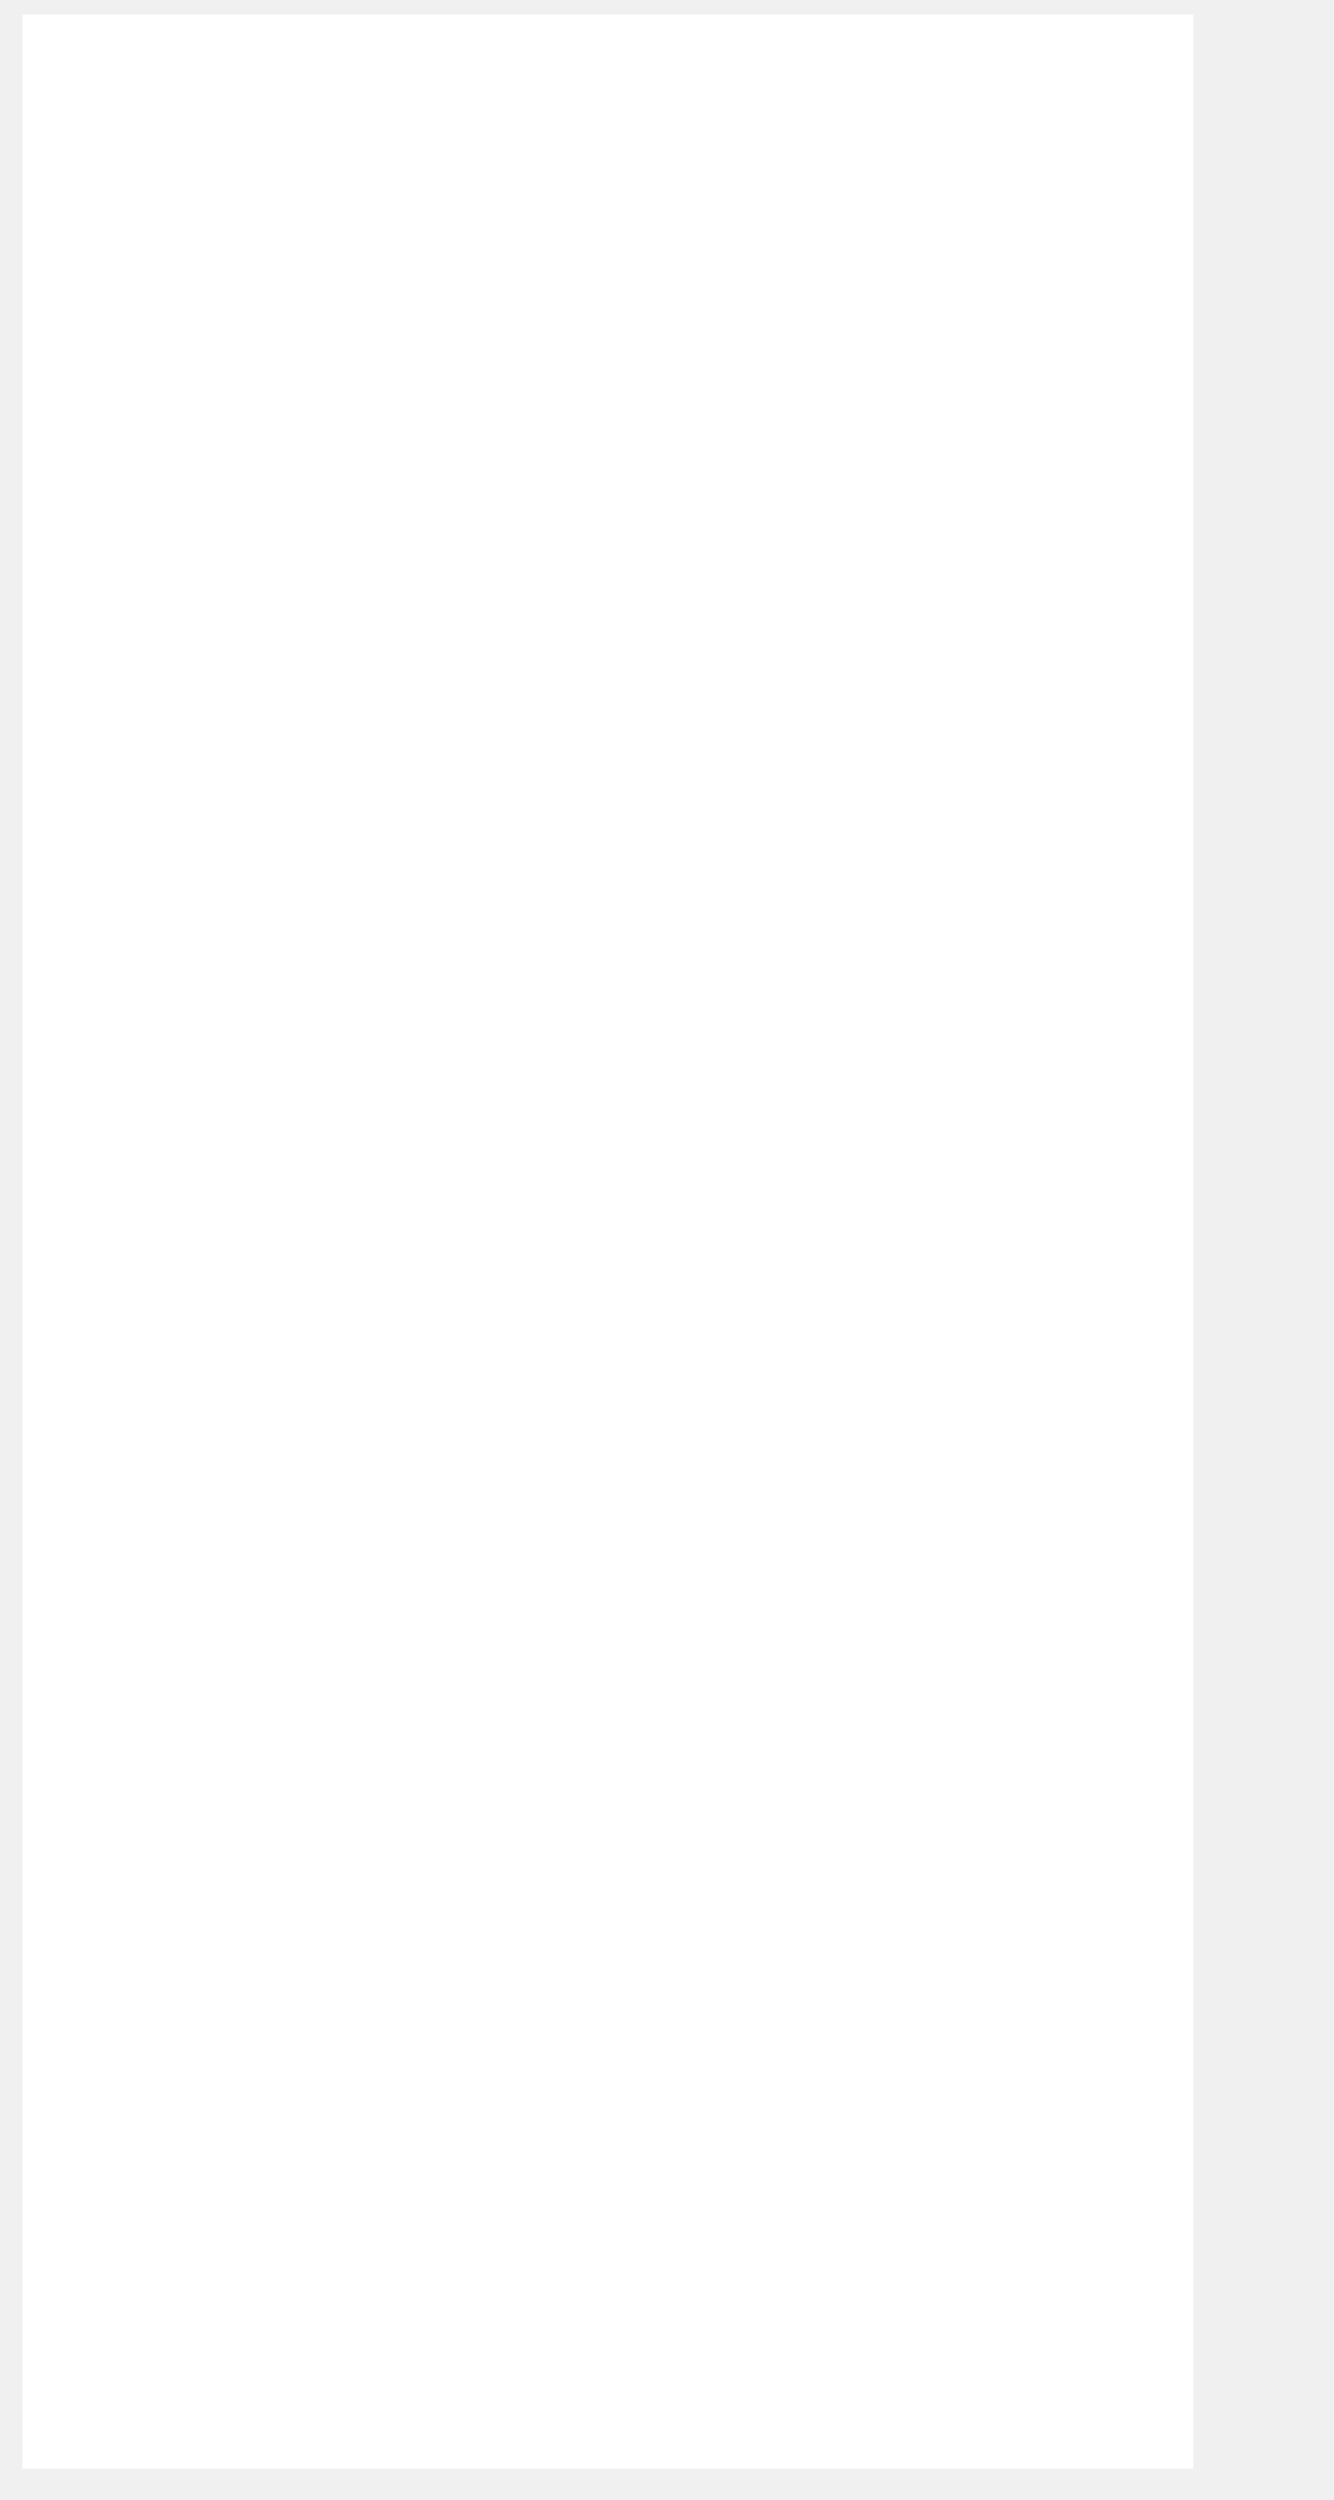
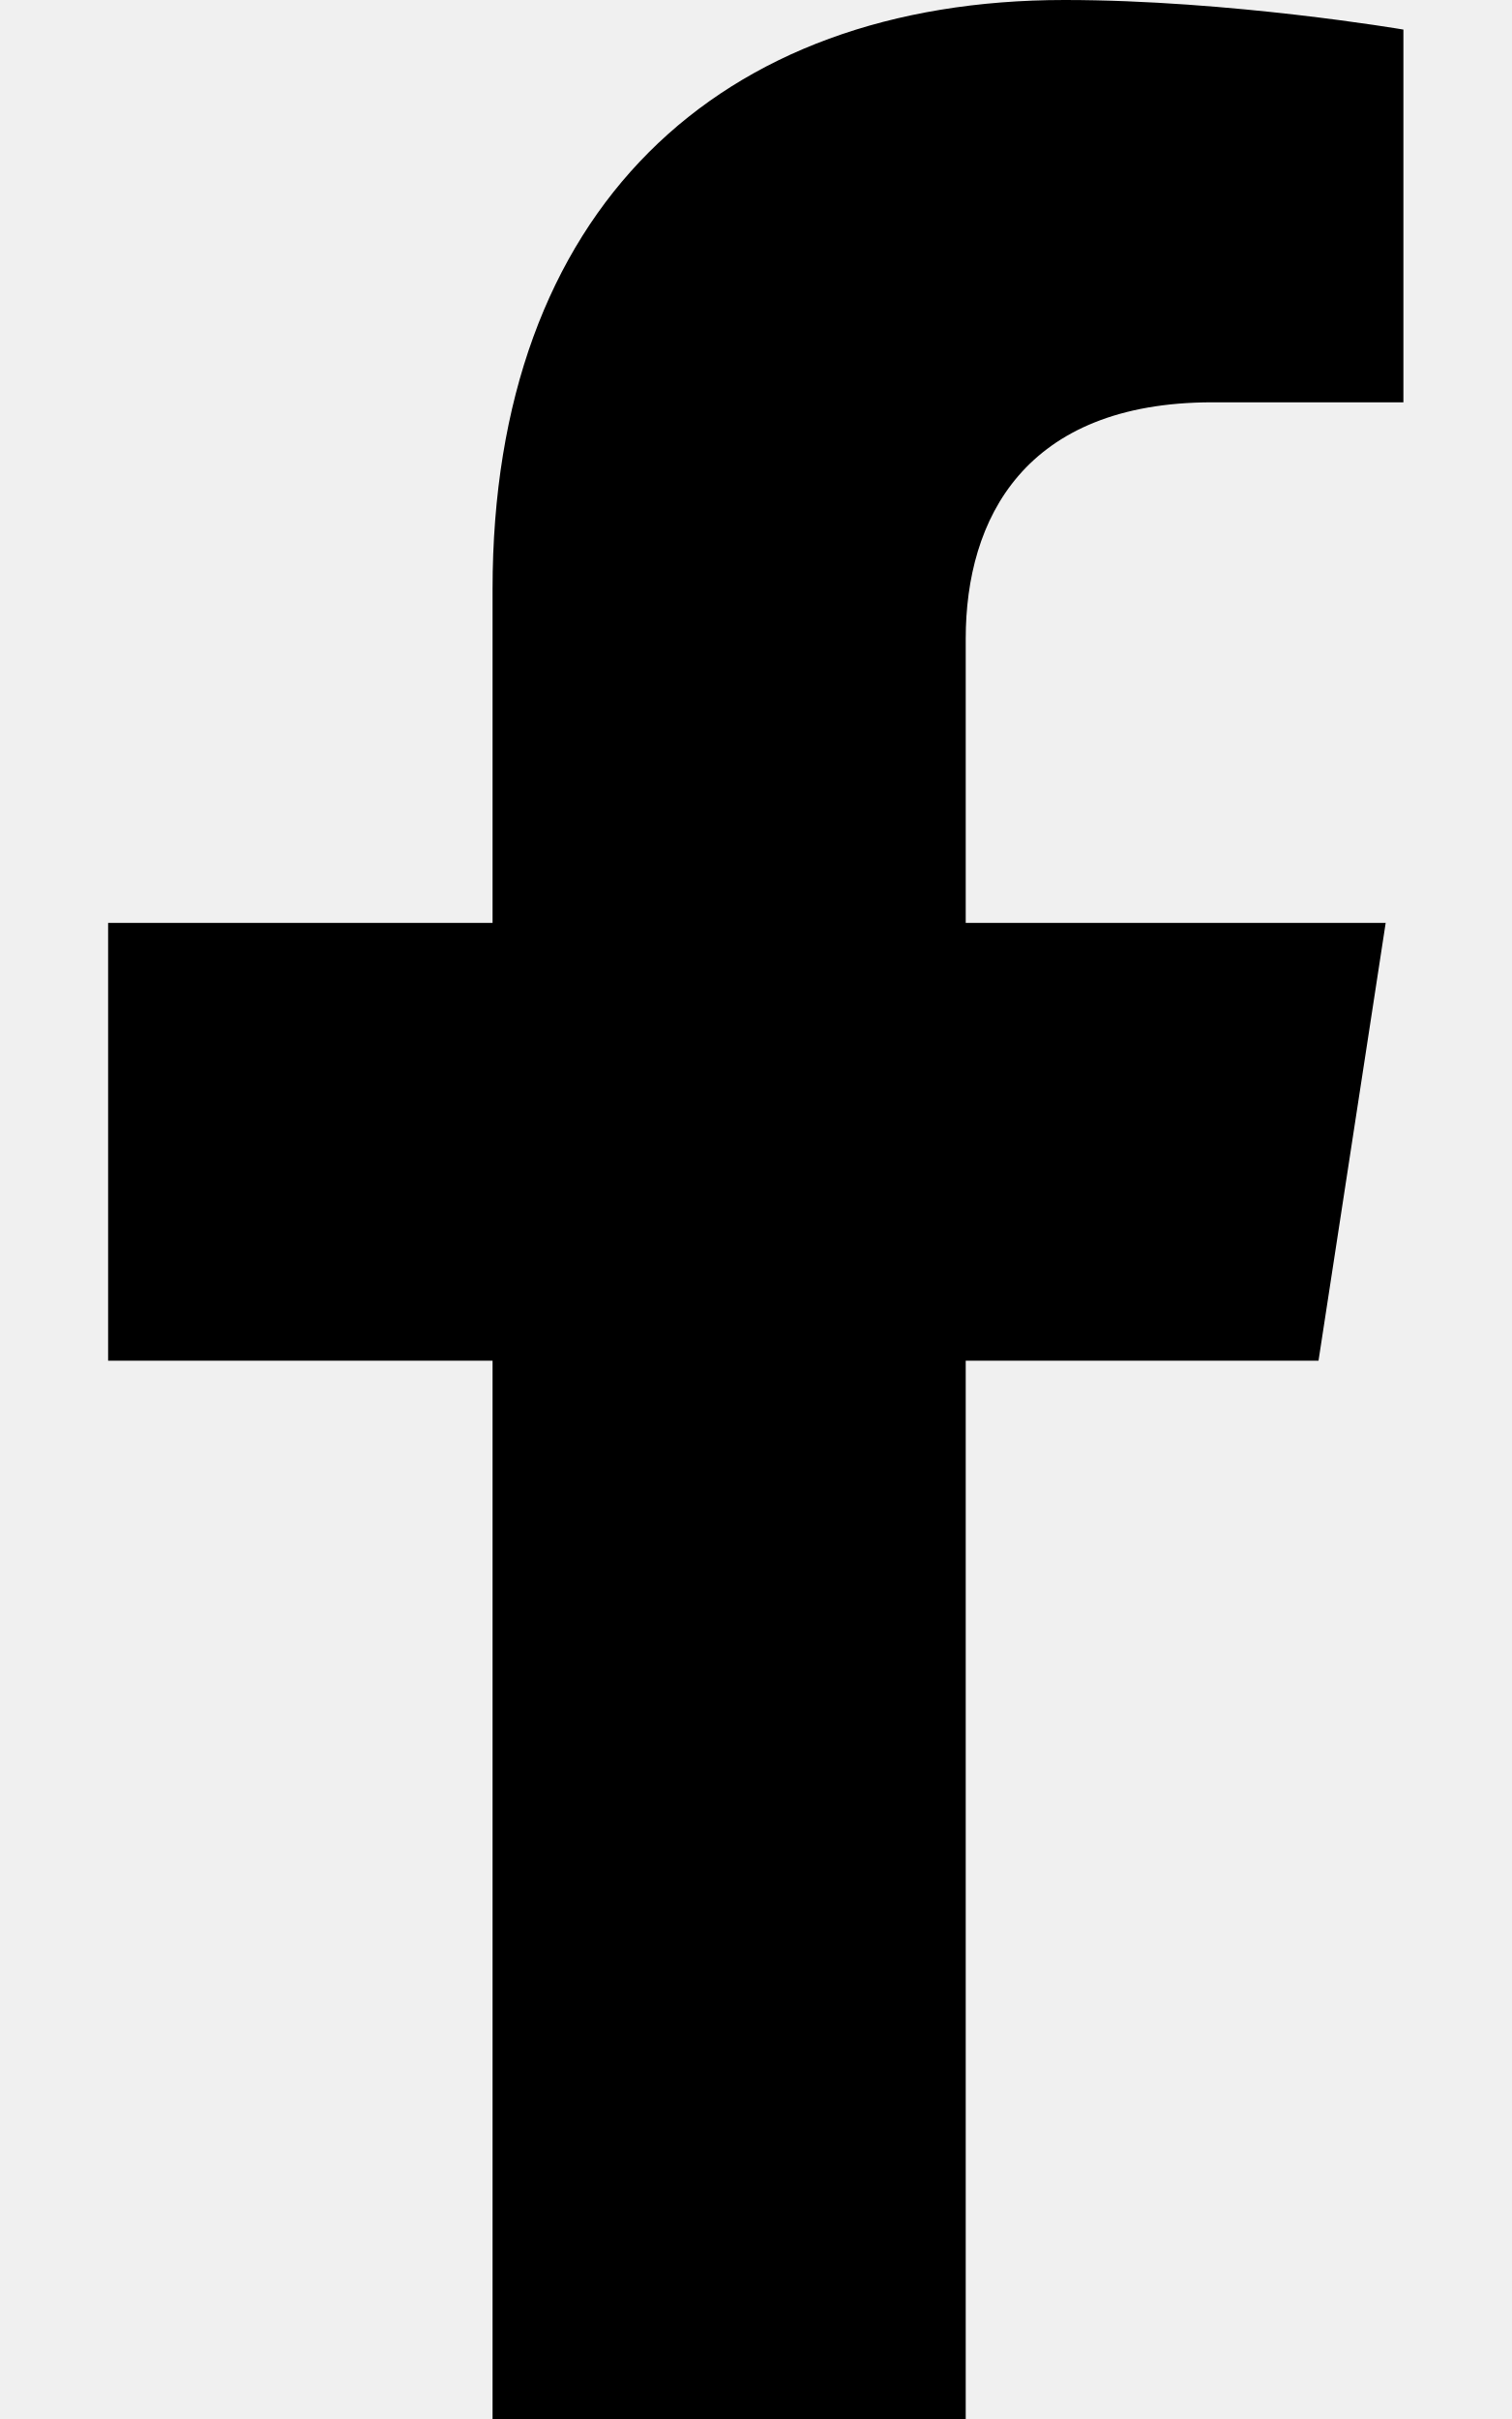
- <svg xmlns="http://www.w3.org/2000/svg" width="8" height="15" viewBox="0 0 8 15" fill="none">
-   <rect x="0.135" y="0.087" width="7.025" height="14.725" fill="white" />
+ <svg xmlns="http://www.w3.org/2000/svg" viewBox="0 0 320 512"> Font Awesome Pro 6.1.0 by @fontawesome - https://fontawesome.com License - https://fontawesome.com/license (Commercial License) Copyright 2022 Fonticons, Inc. &gt;<path d="M279.14 288l14.22-92.66h-88.91v-60.13c0-25.35 12.42-50.06 52.24-50.06h40.42V6.26S260.43 0 225.36 0c-73.22 0-121.08 44.38-121.08 124.72v70.62H22.89V288h81.39v224h100.17V288z" />
</svg>
